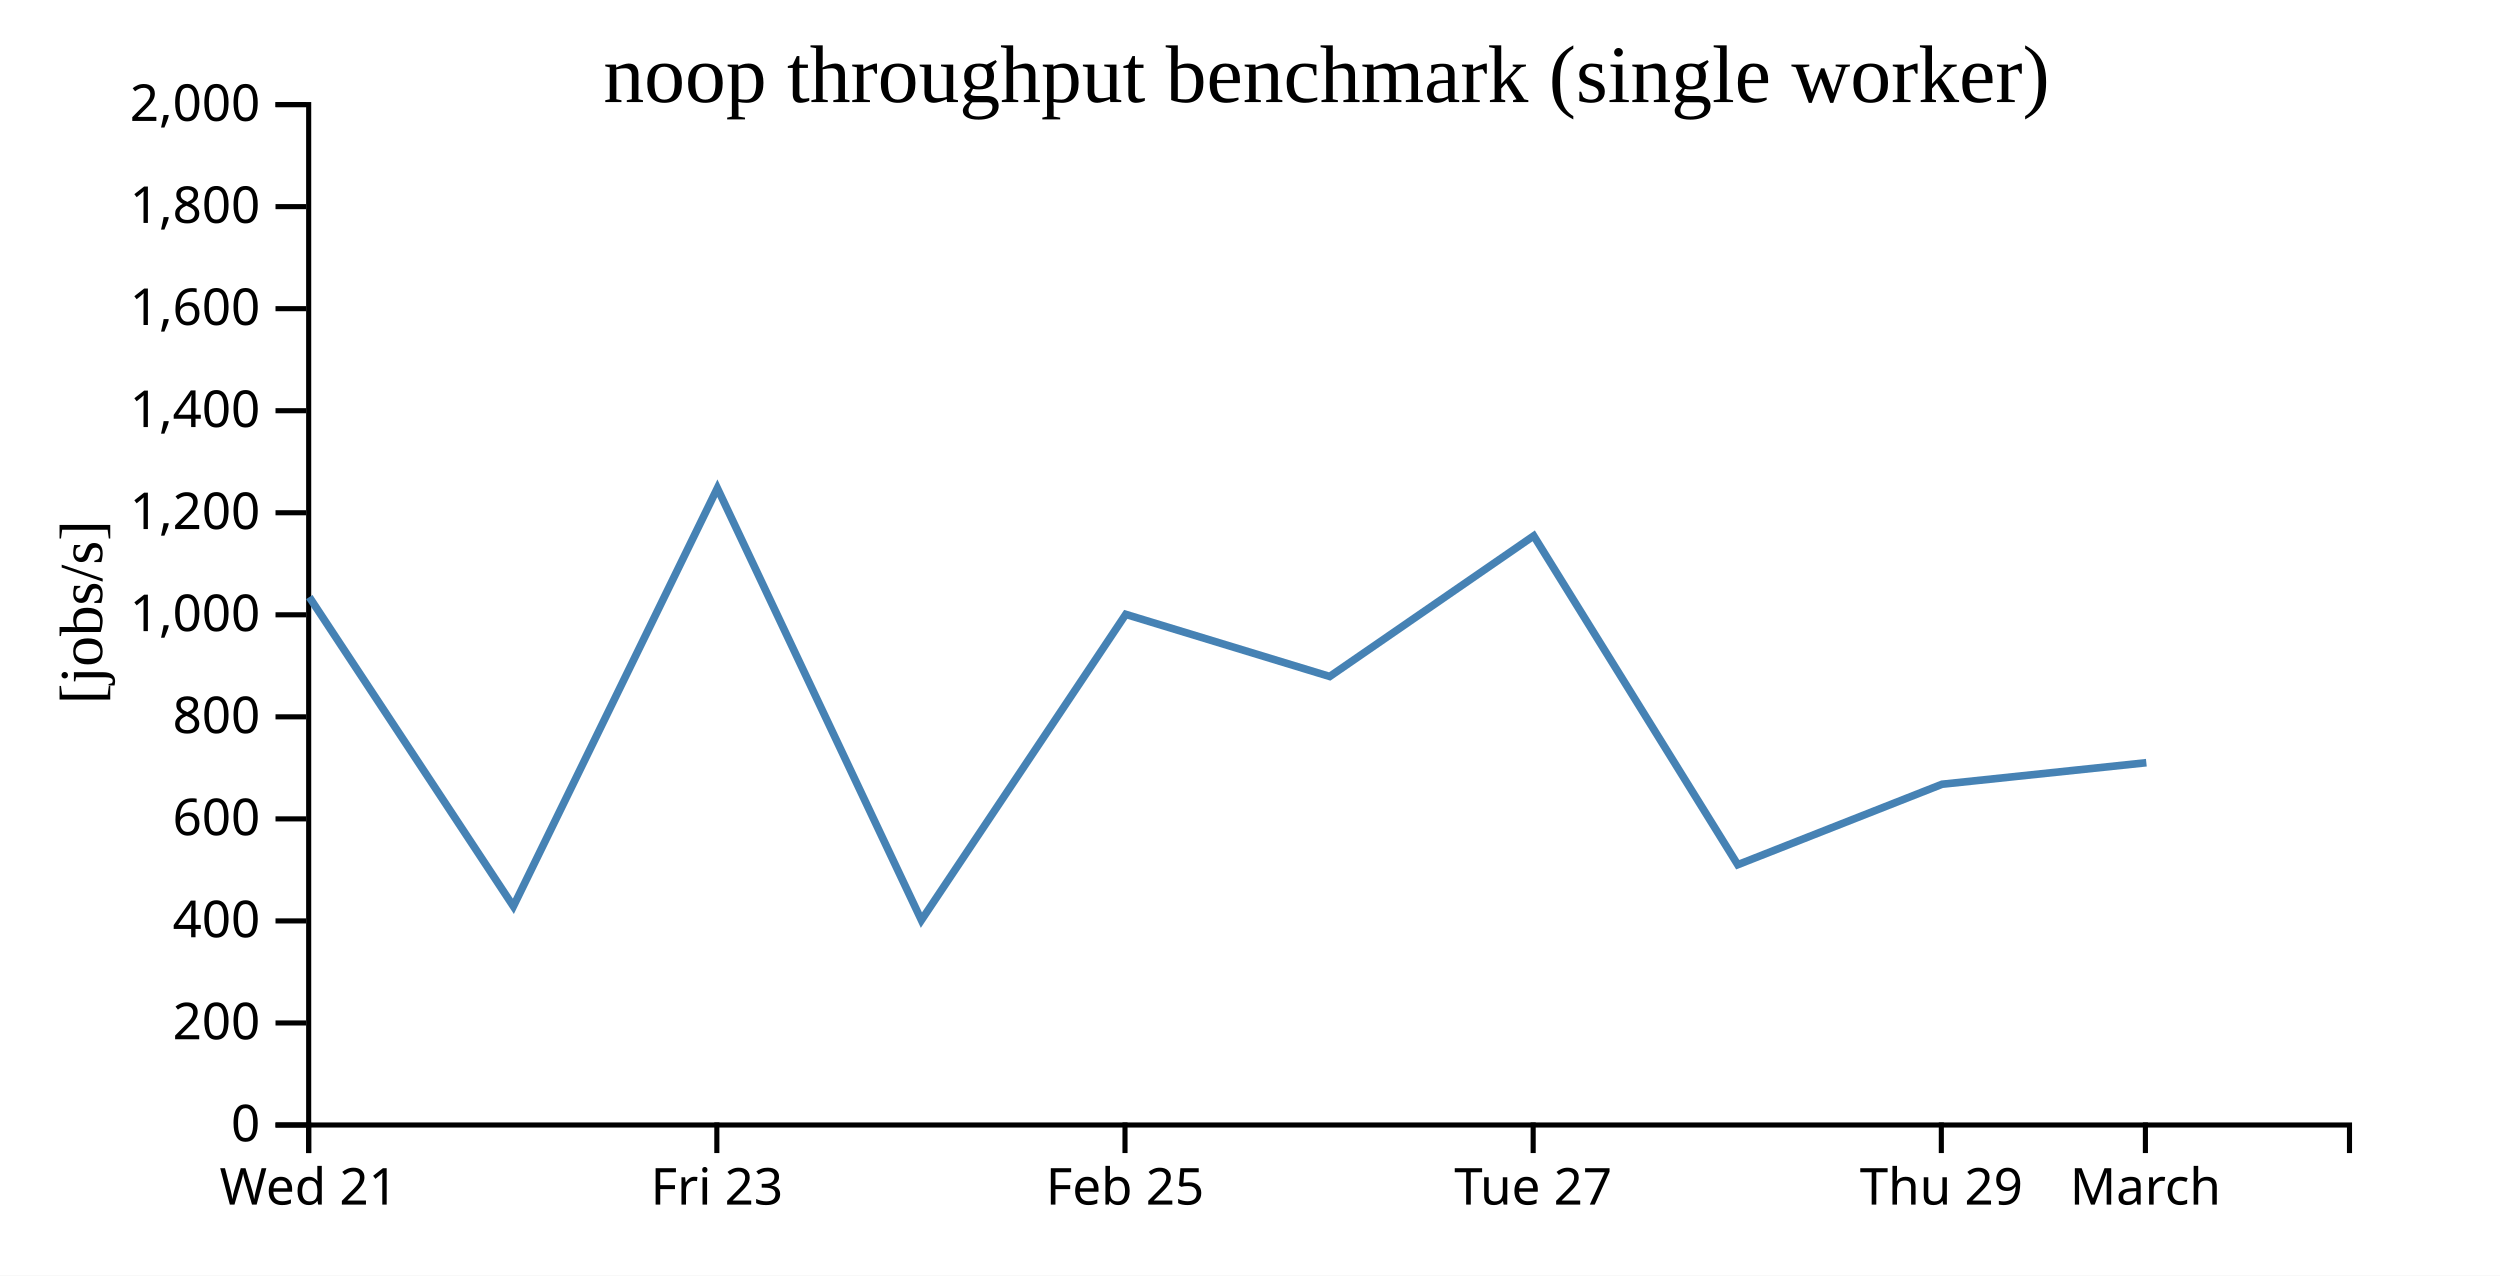
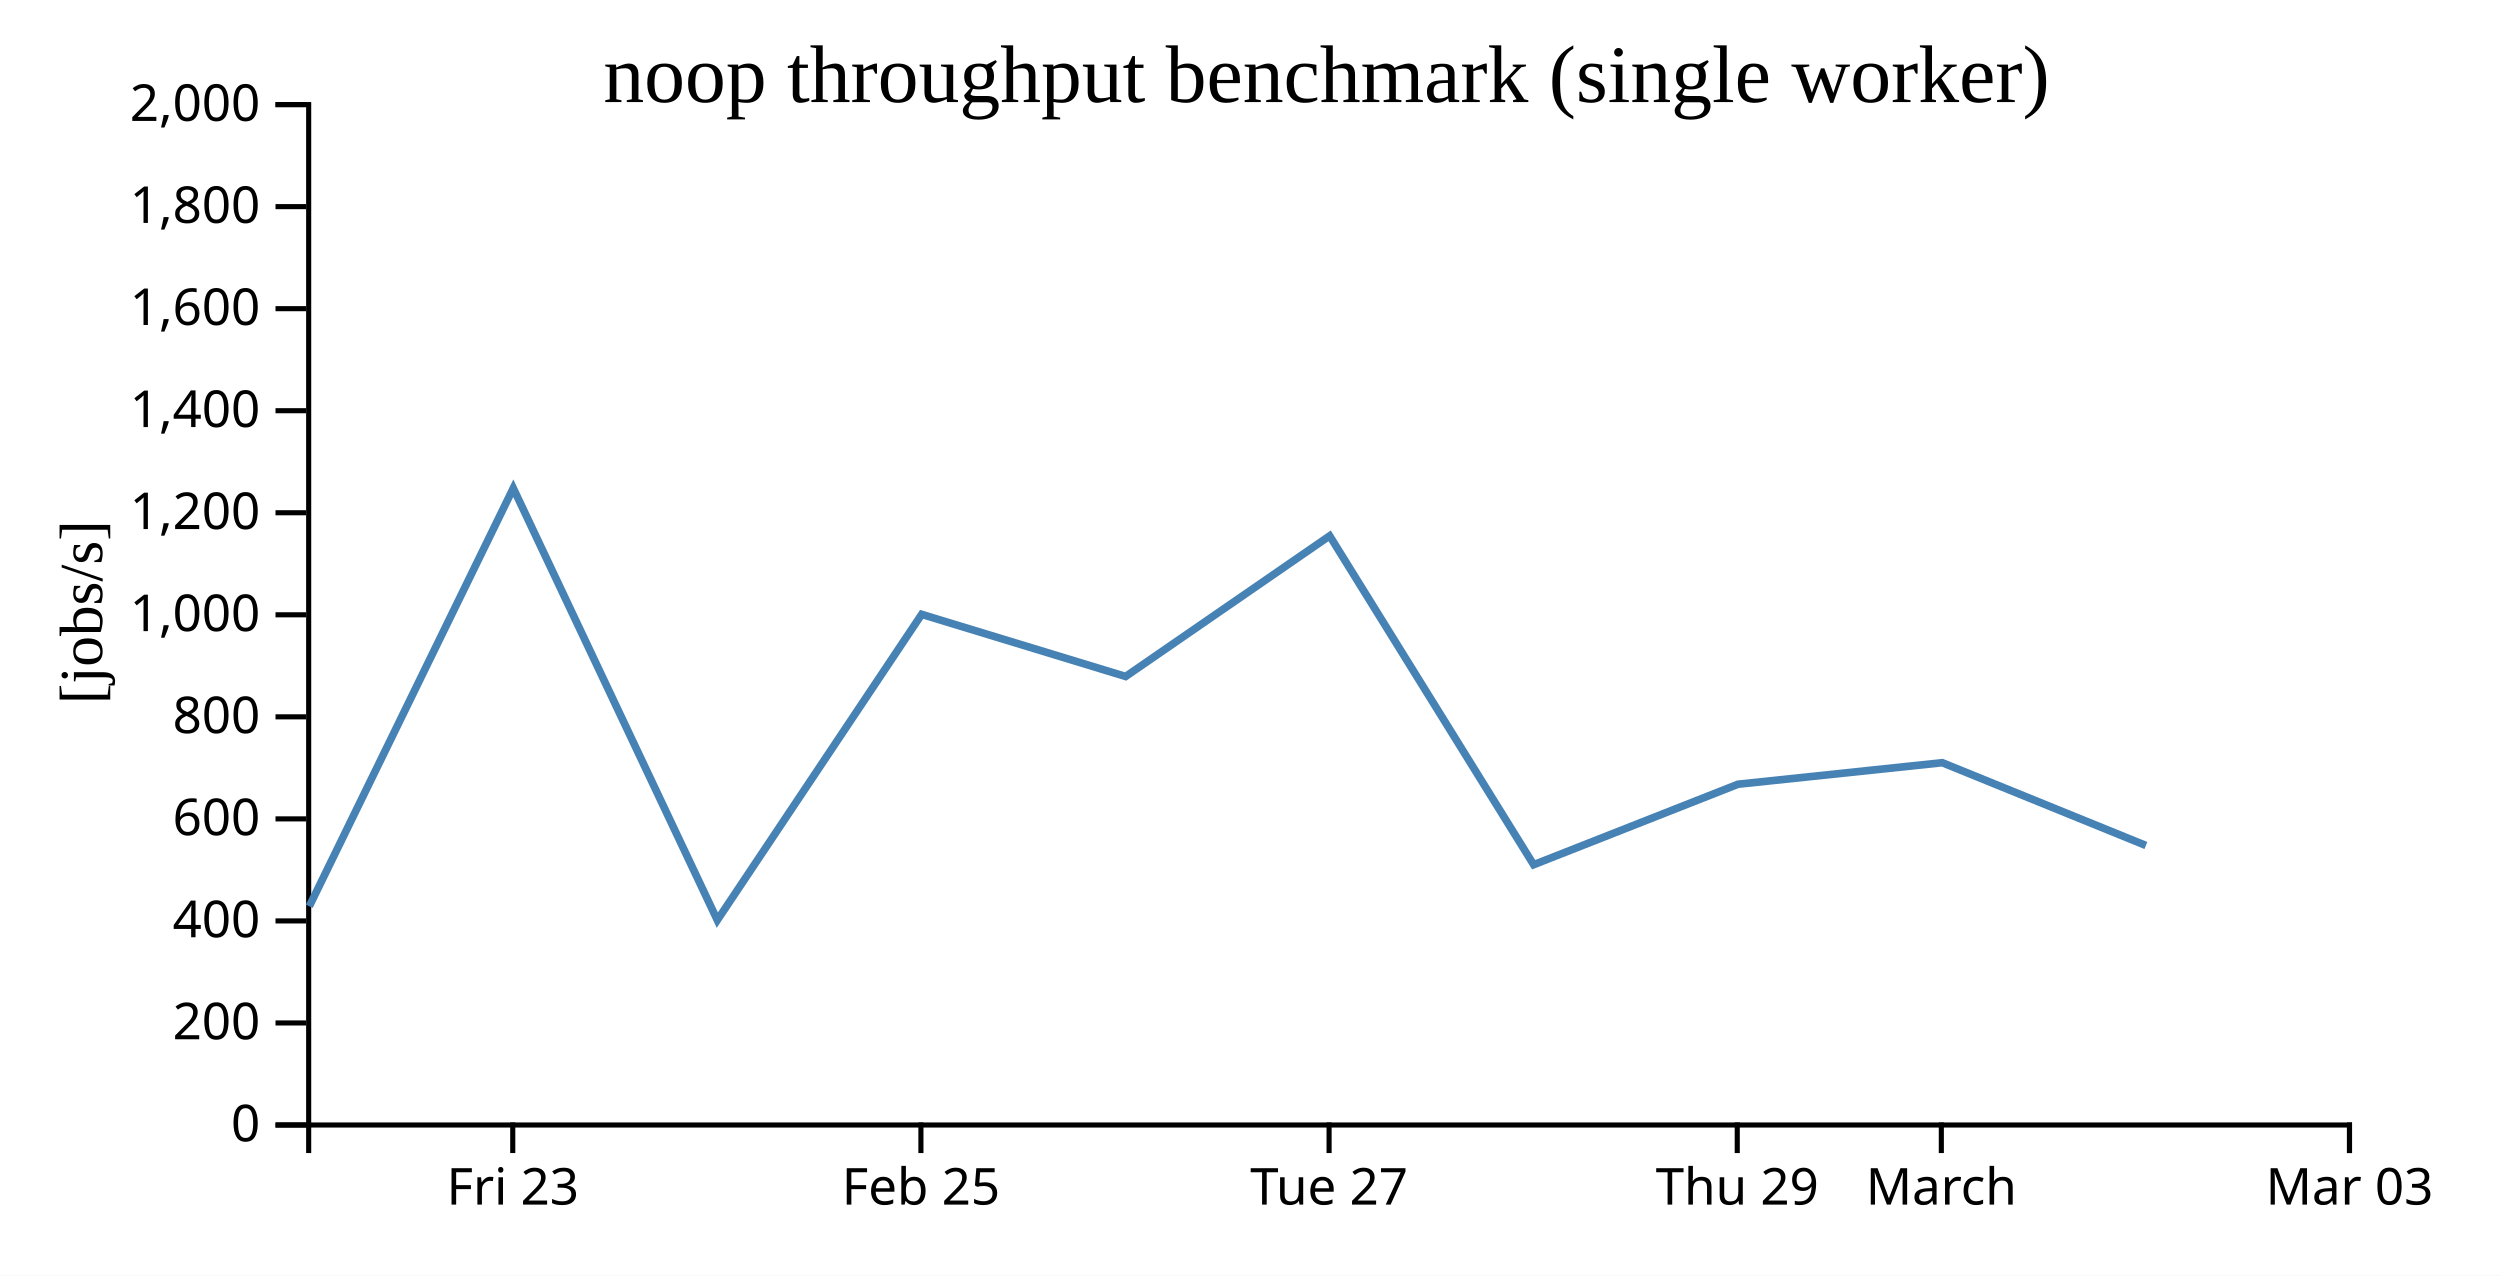
<svg xmlns="http://www.w3.org/2000/svg" width="490" height="250">
  <rect width="100%" height="100%" fill="white" />
  <g transform="translate(60,20)">
    <g transform="translate(0,200)" fill="none" font-size="10" font-family="sans-serif" text-anchor="middle">
      <path class="domain" stroke="currentColor" d="M0.5,6V0.5H400.5V6" />
-       <g class="tick" opacity="1" transform="translate(0.5,0)">
-         <line stroke="currentColor" y2="6" />
-         <text fill="currentColor" y="9" dy="0.71em">Wed 21</text>
-       </g>
-       <g class="tick" opacity="1" transform="translate(80.5,0)">
+       <g class="tick" opacity="1" transform="translate(40.5,0)">
        <line stroke="currentColor" y2="6" />
        <text fill="currentColor" y="9" dy="0.71em">Fri 23</text>
      </g>
-       <g class="tick" opacity="1" transform="translate(160.5,0)">
+       <g class="tick" opacity="1" transform="translate(120.5,0)">
        <line stroke="currentColor" y2="6" />
        <text fill="currentColor" y="9" dy="0.71em">Feb 25</text>
      </g>
-       <g class="tick" opacity="1" transform="translate(240.5,0)">
+       <g class="tick" opacity="1" transform="translate(200.5,0)">
        <line stroke="currentColor" y2="6" />
        <text fill="currentColor" y="9" dy="0.71em">Tue 27</text>
      </g>
-       <g class="tick" opacity="1" transform="translate(320.5,0)">
+       <g class="tick" opacity="1" transform="translate(280.5,0)">
        <line stroke="currentColor" y2="6" />
        <text fill="currentColor" y="9" dy="0.71em">Thu 29</text>
      </g>
-       <g class="tick" opacity="1" transform="translate(360.5,0)">
+       <g class="tick" opacity="1" transform="translate(320.5,0)">
        <line stroke="currentColor" y2="6" />
        <text fill="currentColor" y="9" dy="0.71em">March</text>
+       </g>
+       <g class="tick" opacity="1" transform="translate(400.5,0)">
+         <line stroke="currentColor" y2="6" />
+         <text fill="currentColor" y="9" dy="0.71em">Mar 03</text>
      </g>
    </g>
    <g fill="none" font-size="10" font-family="sans-serif" text-anchor="end">
      <path class="domain" stroke="currentColor" d="M-6,200.5H0.5V0.5H-6" />
      <g class="tick" opacity="1" transform="translate(0,200.5)">
        <line stroke="currentColor" x2="-6" />
        <text fill="currentColor" x="-9" dy="0.32em">0</text>
      </g>
      <g class="tick" opacity="1" transform="translate(0,180.5)">
        <line stroke="currentColor" x2="-6" />
        <text fill="currentColor" x="-9" dy="0.32em">200</text>
      </g>
      <g class="tick" opacity="1" transform="translate(0,160.5)">
        <line stroke="currentColor" x2="-6" />
        <text fill="currentColor" x="-9" dy="0.32em">400</text>
      </g>
      <g class="tick" opacity="1" transform="translate(0,140.5)">
        <line stroke="currentColor" x2="-6" />
        <text fill="currentColor" x="-9" dy="0.32em">600</text>
      </g>
      <g class="tick" opacity="1" transform="translate(0,120.5)">
        <line stroke="currentColor" x2="-6" />
        <text fill="currentColor" x="-9" dy="0.32em">800</text>
      </g>
      <g class="tick" opacity="1" transform="translate(0,100.5)">
        <line stroke="currentColor" x2="-6" />
        <text fill="currentColor" x="-9" dy="0.32em">1,000</text>
      </g>
      <g class="tick" opacity="1" transform="translate(0,80.5)">
        <line stroke="currentColor" x2="-6" />
        <text fill="currentColor" x="-9" dy="0.32em">1,200</text>
      </g>
      <g class="tick" opacity="1" transform="translate(0,60.5)">
        <line stroke="currentColor" x2="-6" />
        <text fill="currentColor" x="-9" dy="0.32em">1,400</text>
      </g>
      <g class="tick" opacity="1" transform="translate(0,40.5)">
        <line stroke="currentColor" x2="-6" />
        <text fill="currentColor" x="-9" dy="0.32em">1,600</text>
      </g>
      <g class="tick" opacity="1" transform="translate(0,20.5)">
        <line stroke="currentColor" x2="-6" />
        <text fill="currentColor" x="-9" dy="0.32em">1,800</text>
      </g>
      <g class="tick" opacity="1" transform="translate(0,0.5)">
        <line stroke="currentColor" x2="-6" />
        <text fill="currentColor" x="-9" dy="0.32em">2,000</text>
      </g>
    </g>
    <text text-anchor="middle" style="font-size: 12px" transform="rotate(-90)" y="-40" x="-100">[jobs/s]</text>
    <text text-anchor="middle" style="font-size: 16px" y="0" x="200">noop throughput benchmark (single worker)</text>
-     <path fill="none" stroke="steelblue" stroke-width="1.5" d="M0.619,97.028L40.62,157.638L80.603,75.689L120.595,160.347L160.646,100.415L200.62,112.59L240.61,85.027L280.597,149.483L320.647,133.71L360.684,129.488" />
+     <path fill="none" stroke="steelblue" stroke-width="1.5" d="M0.62,157.638L40.603,75.689L80.595,160.347L120.646,100.415L160.62,112.59L200.61,85.027L240.597,149.483L280.647,133.71L320.684,129.488L360.594,145.716" />
  </g>
</svg>
